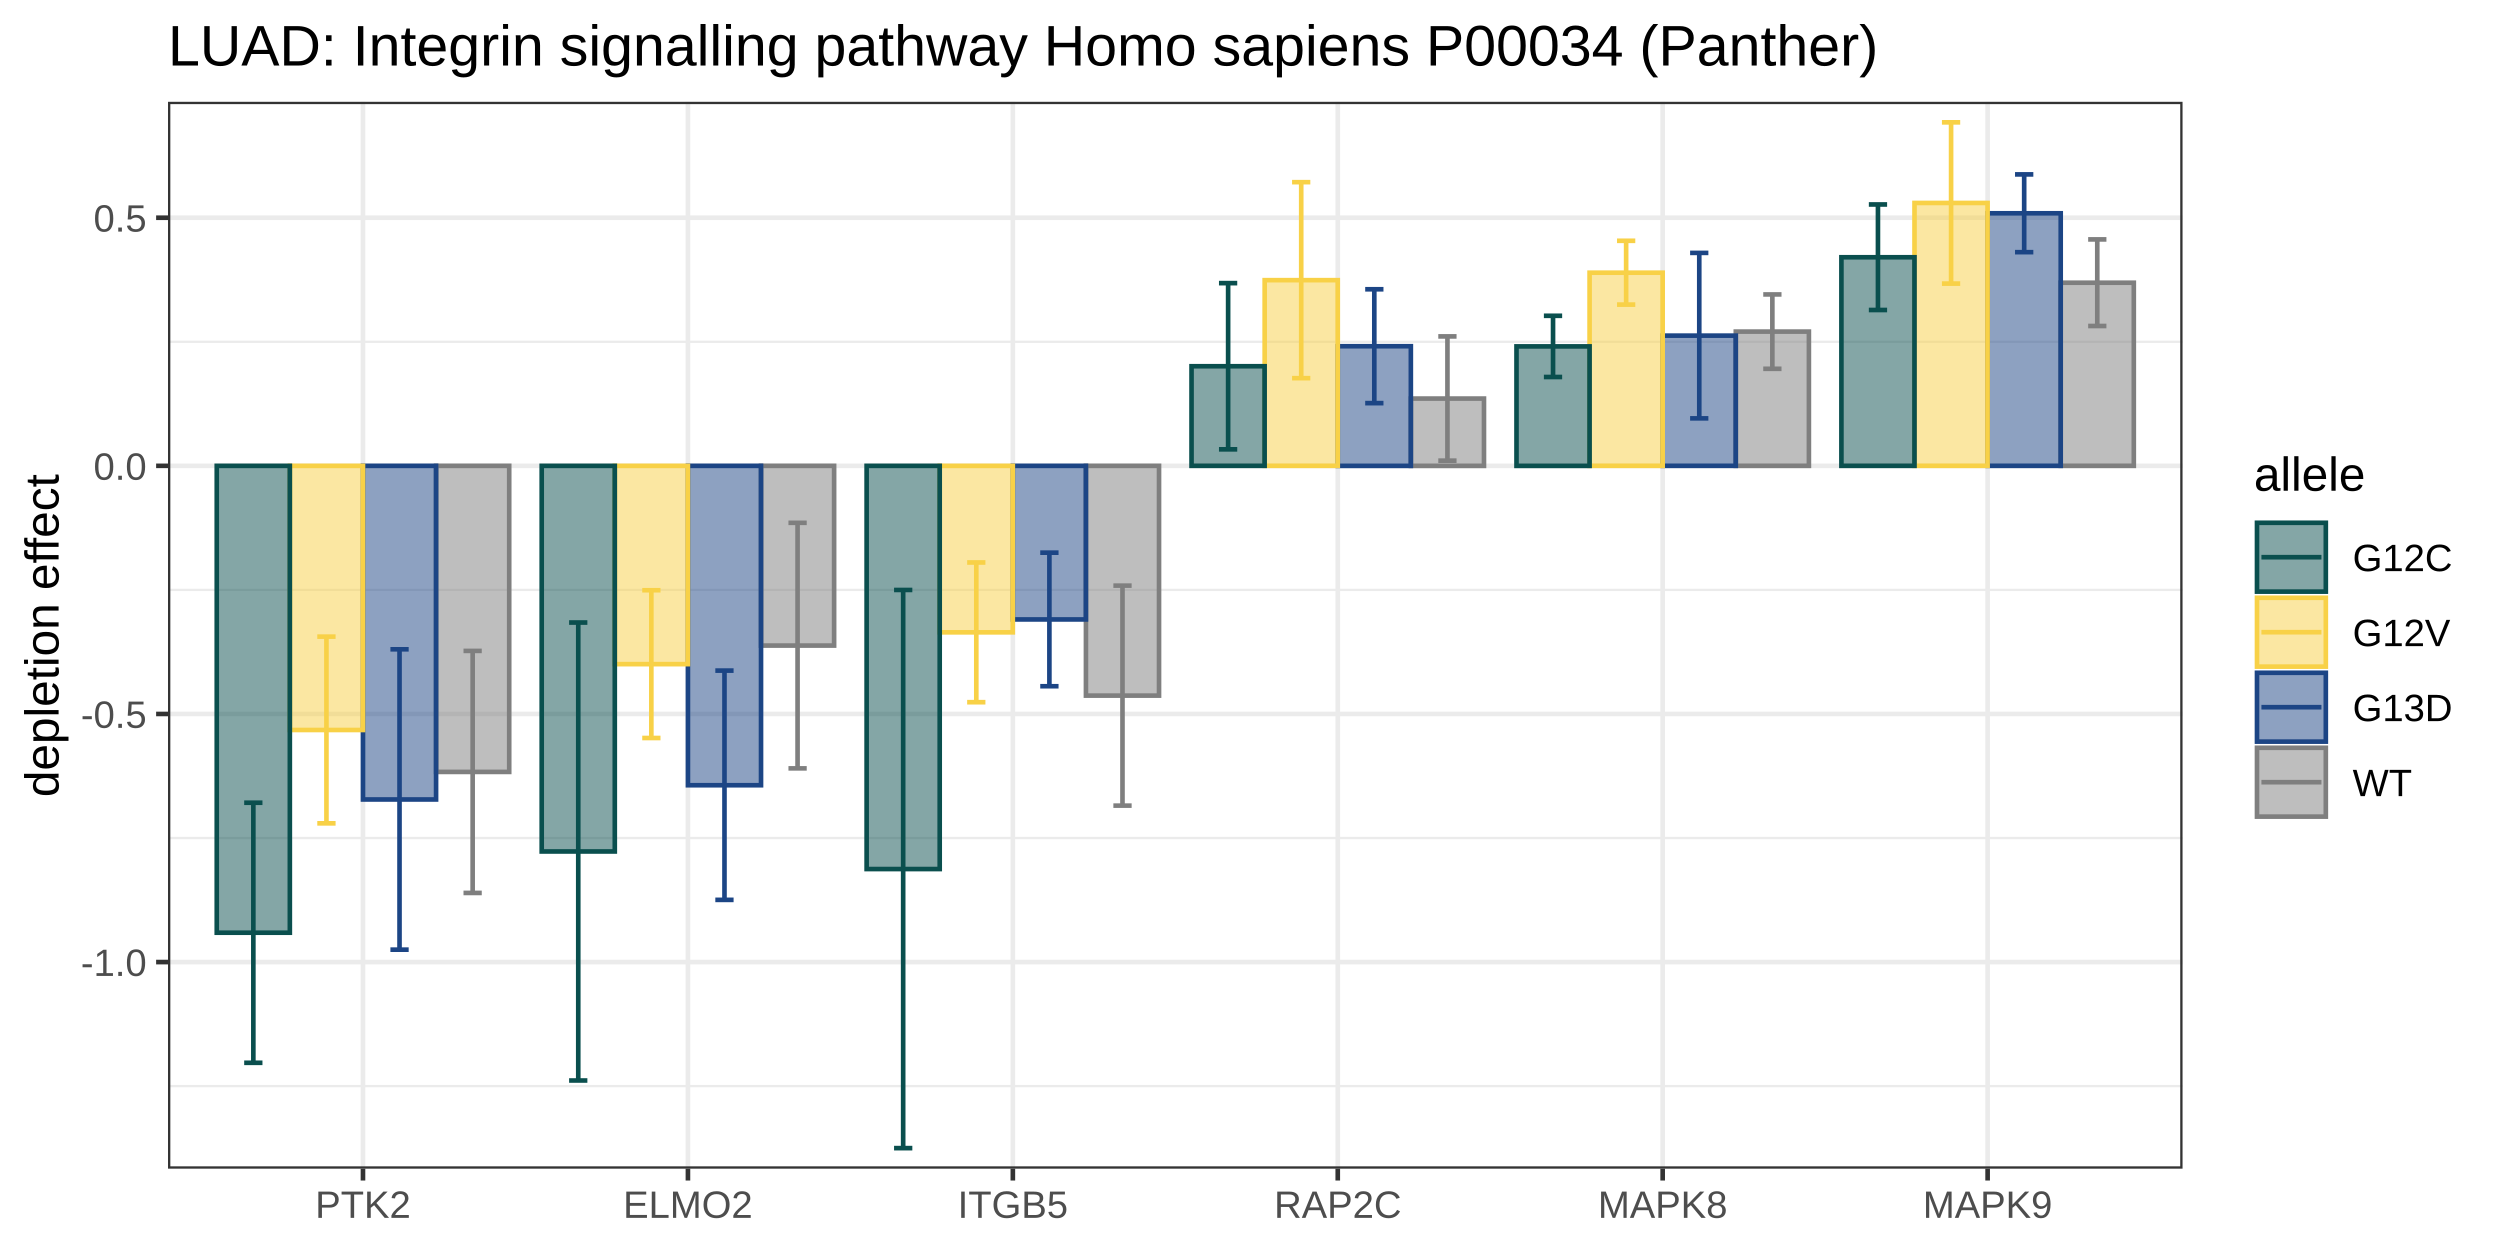
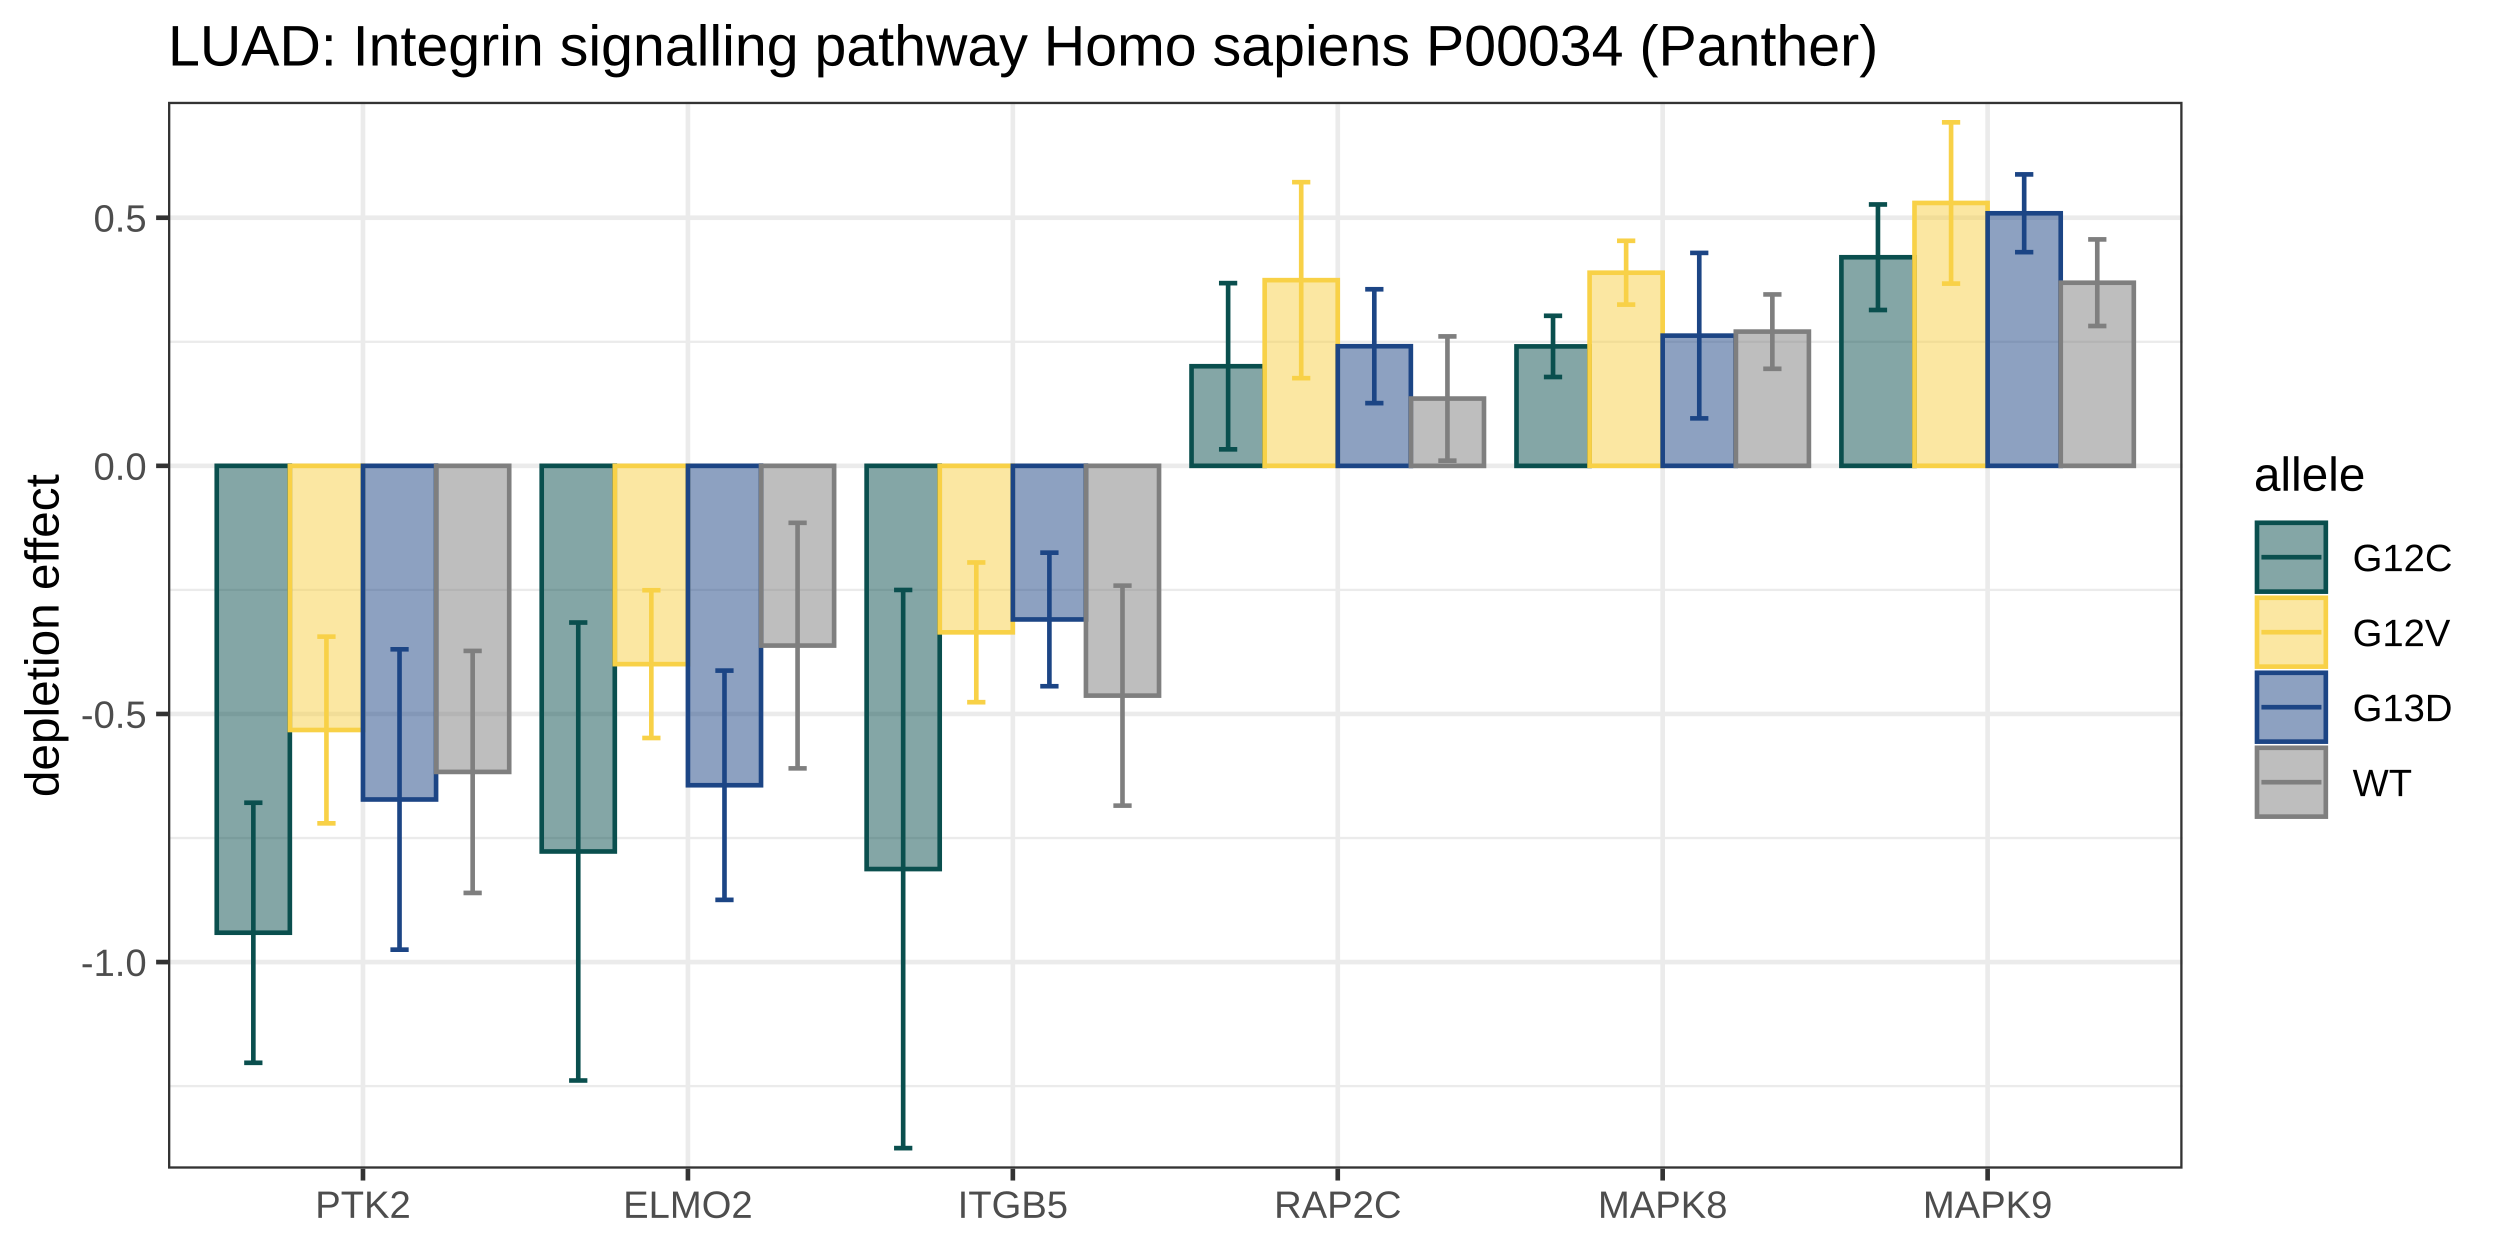
<svg xmlns="http://www.w3.org/2000/svg" viewBox="0 0 576.00 288.00">
  <defs>
    <style type="text/css">
    line, polyline, polygon, path, rect, circle {
      fill: none;
      stroke: #000000;
      stroke-linecap: round;
      stroke-linejoin: round;
      stroke-miterlimit: 10.00;
    }
  </style>
  </defs>
  <rect width="100%" height="100%" style="stroke: none; fill: #FFFFFF;" />
  <rect x="0.00" y="0.00" width="576.00" height="288.00" style="stroke-width: 1.07; stroke: #FFFFFF; fill: #FFFFFF;" />
  <defs>
    <clipPath id="cpMzguNzF8NTAyLjg3fDI2OS4yNnwyMy40Ng==">
      <rect x="38.71" y="23.46" width="464.15" height="245.80" />
    </clipPath>
  </defs>
  <rect x="38.71" y="23.46" width="464.15" height="245.80" style="stroke-width: 1.07; stroke: none; fill: #FFFFFF;" clip-path="url(#cpMzguNzF8NTAyLjg3fDI2OS4yNnwyMy40Ng==)" />
  <polyline points="38.71,250.24 502.87,250.24 " style="stroke-width: 0.53; stroke: #EBEBEB; stroke-linecap: butt;" clip-path="url(#cpMzguNzF8NTAyLjg3fDI2OS4yNnwyMy40Ng==)" />
  <polyline points="38.71,193.08 502.87,193.08 " style="stroke-width: 0.53; stroke: #EBEBEB; stroke-linecap: butt;" clip-path="url(#cpMzguNzF8NTAyLjg3fDI2OS4yNnwyMy40Ng==)" />
  <polyline points="38.71,135.91 502.87,135.91 " style="stroke-width: 0.53; stroke: #EBEBEB; stroke-linecap: butt;" clip-path="url(#cpMzguNzF8NTAyLjg3fDI2OS4yNnwyMy40Ng==)" />
  <polyline points="38.71,78.75 502.87,78.75 " style="stroke-width: 0.53; stroke: #EBEBEB; stroke-linecap: butt;" clip-path="url(#cpMzguNzF8NTAyLjg3fDI2OS4yNnwyMy40Ng==)" />
  <polyline points="38.71,221.66 502.87,221.66 " style="stroke-width: 1.07; stroke: #EBEBEB; stroke-linecap: butt;" clip-path="url(#cpMzguNzF8NTAyLjg3fDI2OS4yNnwyMy40Ng==)" />
  <polyline points="38.71,164.50 502.87,164.50 " style="stroke-width: 1.07; stroke: #EBEBEB; stroke-linecap: butt;" clip-path="url(#cpMzguNzF8NTAyLjg3fDI2OS4yNnwyMy40Ng==)" />
  <polyline points="38.71,107.33 502.87,107.33 " style="stroke-width: 1.07; stroke: #EBEBEB; stroke-linecap: butt;" clip-path="url(#cpMzguNzF8NTAyLjg3fDI2OS4yNnwyMy40Ng==)" />
  <polyline points="38.71,50.17 502.87,50.17 " style="stroke-width: 1.07; stroke: #EBEBEB; stroke-linecap: butt;" clip-path="url(#cpMzguNzF8NTAyLjg3fDI2OS4yNnwyMy40Ng==)" />
  <polyline points="83.63,269.26 83.63,23.46 " style="stroke-width: 1.07; stroke: #EBEBEB; stroke-linecap: butt;" clip-path="url(#cpMzguNzF8NTAyLjg3fDI2OS4yNnwyMy40Ng==)" />
  <polyline points="158.50,269.26 158.50,23.46 " style="stroke-width: 1.07; stroke: #EBEBEB; stroke-linecap: butt;" clip-path="url(#cpMzguNzF8NTAyLjg3fDI2OS4yNnwyMy40Ng==)" />
  <polyline points="233.36,269.26 233.36,23.46 " style="stroke-width: 1.07; stroke: #EBEBEB; stroke-linecap: butt;" clip-path="url(#cpMzguNzF8NTAyLjg3fDI2OS4yNnwyMy40Ng==)" />
  <polyline points="308.22,269.26 308.22,23.46 " style="stroke-width: 1.07; stroke: #EBEBEB; stroke-linecap: butt;" clip-path="url(#cpMzguNzF8NTAyLjg3fDI2OS4yNnwyMy40Ng==)" />
  <polyline points="383.08,269.26 383.08,23.46 " style="stroke-width: 1.07; stroke: #EBEBEB; stroke-linecap: butt;" clip-path="url(#cpMzguNzF8NTAyLjg3fDI2OS4yNnwyMy40Ng==)" />
  <polyline points="457.95,269.26 457.95,23.46 " style="stroke-width: 1.07; stroke: #EBEBEB; stroke-linecap: butt;" clip-path="url(#cpMzguNzF8NTAyLjg3fDI2OS4yNnwyMy40Ng==)" />
+   <rect x="124.81" y="107.33" width="16.84" height="88.85" style="stroke-width: 1.07; stroke: #0A4F4E; stroke-linecap: square; stroke-linejoin: miter; fill: #0A4F4E; fill-opacity: 0.50;" clip-path="url(#cpMzguNzF8NTAyLjg3fDI2OS4yNnwyMy40Ng==)" />
+   <rect x="141.65" y="107.33" width="16.84" height="45.69" style="stroke-width: 1.07; stroke: #F8D147; stroke-linecap: square; stroke-linejoin: miter; fill: #F8D147; fill-opacity: 0.50;" clip-path="url(#cpMzguNzF8NTAyLjg3fDI2OS4yNnwyMy40Ng==)" />
+   <rect x="158.50" y="107.33" width="16.84" height="73.59" style="stroke-width: 1.07; stroke: #1C4585; stroke-linecap: square; stroke-linejoin: miter; fill: #1C4585; fill-opacity: 0.50;" clip-path="url(#cpMzguNzF8NTAyLjg3fDI2OS4yNnwyMy40Ng==)" />
+   <rect x="175.34" y="107.33" width="16.84" height="41.41" style="stroke-width: 1.07; stroke: #7F7F7F; stroke-linecap: square; stroke-linejoin: miter; fill: #7F7F7F; fill-opacity: 0.50;" clip-path="url(#cpMzguNzF8NTAyLjg3fDI2OS4yNnwyMy40Ng==)" />
+   <rect x="199.67" y="107.33" width="16.84" height="92.90" style="stroke-width: 1.07; stroke: #0A4F4E; stroke-linecap: square; stroke-linejoin: miter; fill: #0A4F4E; fill-opacity: 0.50;" clip-path="url(#cpMzguNzF8NTAyLjg3fDI2OS4yNnwyMy40Ng==)" />
+   <rect x="216.51" y="107.33" width="16.84" height="38.36" style="stroke-width: 1.07; stroke: #F8D147; stroke-linecap: square; stroke-linejoin: miter; fill: #F8D147; fill-opacity: 0.50;" clip-path="url(#cpMzguNzF8NTAyLjg3fDI2OS4yNnwyMy40Ng==)" />
+   <rect x="233.36" y="107.33" width="16.84" height="35.39" style="stroke-width: 1.07; stroke: #1C4585; stroke-linecap: square; stroke-linejoin: miter; fill: #1C4585; fill-opacity: 0.50;" clip-path="url(#cpMzguNzF8NTAyLjg3fDI2OS4yNnwyMy40Ng==)" />
+   <rect x="250.20" y="107.33" width="16.84" height="52.94" style="stroke-width: 1.07; stroke: #7F7F7F; stroke-linecap: square; stroke-linejoin: miter; fill: #7F7F7F; fill-opacity: 0.50;" clip-path="url(#cpMzguNzF8NTAyLjg3fDI2OS4yNnwyMy40Ng==)" />
+   <rect x="349.40" y="79.81" width="16.84" height="27.53" style="stroke-width: 1.07; stroke: #0A4F4E; stroke-linecap: square; stroke-linejoin: miter; fill: #0A4F4E; fill-opacity: 0.50;" clip-path="url(#cpMzguNzF8NTAyLjg3fDI2OS4yNnwyMy40Ng==)" />
+   <rect x="366.24" y="62.83" width="16.84" height="44.50" style="stroke-width: 1.07; stroke: #F8D147; stroke-linecap: square; stroke-linejoin: miter; fill: #F8D147; fill-opacity: 0.50;" clip-path="url(#cpMzguNzF8NTAyLjg3fDI2OS4yNnwyMy40Ng==)" />
+   <rect x="383.08" y="77.33" width="16.84" height="30.00" style="stroke-width: 1.07; stroke: #1C4585; stroke-linecap: square; stroke-linejoin: miter; fill: #1C4585; fill-opacity: 0.50;" clip-path="url(#cpMzguNzF8NTAyLjg3fDI2OS4yNnwyMy40Ng==)" />
+   <rect x="399.93" y="76.40" width="16.84" height="30.93" style="stroke-width: 1.07; stroke: #7F7F7F; stroke-linecap: square; stroke-linejoin: miter; fill: #7F7F7F; fill-opacity: 0.50;" clip-path="url(#cpMzguNzF8NTAyLjg3fDI2OS4yNnwyMy40Ng==)" />
+   <rect x="424.26" y="59.27" width="16.84" height="48.06" style="stroke-width: 1.07; stroke: #0A4F4E; stroke-linecap: square; stroke-linejoin: miter; fill: #0A4F4E; fill-opacity: 0.50;" clip-path="url(#cpMzguNzF8NTAyLjg3fDI2OS4yNnwyMy40Ng==)" />
+   <rect x="441.10" y="46.76" width="16.84" height="60.57" style="stroke-width: 1.07; stroke: #F8D147; stroke-linecap: square; stroke-linejoin: miter; fill: #F8D147; fill-opacity: 0.50;" clip-path="url(#cpMzguNzF8NTAyLjg3fDI2OS4yNnwyMy40Ng==)" />
+   <rect x="457.95" y="49.14" width="16.84" height="58.19" style="stroke-width: 1.07; stroke: #1C4585; stroke-linecap: square; stroke-linejoin: miter; fill: #1C4585; fill-opacity: 0.50;" clip-path="url(#cpMzguNzF8NTAyLjg3fDI2OS4yNnwyMy40Ng==)" />
+   <rect x="474.79" y="65.14" width="16.84" height="42.19" style="stroke-width: 1.07; stroke: #7F7F7F; stroke-linecap: square; stroke-linejoin: miter; fill: #7F7F7F; fill-opacity: 0.50;" clip-path="url(#cpMzguNzF8NTAyLjg3fDI2OS4yNnwyMy40Ng==)" />
+   <rect x="49.94" y="107.33" width="16.84" height="107.57" style="stroke-width: 1.07; stroke: #0A4F4E; stroke-linecap: square; stroke-linejoin: miter; fill: #0A4F4E; fill-opacity: 0.50;" clip-path="url(#cpMzguNzF8NTAyLjg3fDI2OS4yNnwyMy40Ng==)" />
+   <rect x="66.79" y="107.33" width="16.84" height="60.86" style="stroke-width: 1.07; stroke: #F8D147; stroke-linecap: square; stroke-linejoin: miter; fill: #F8D147; fill-opacity: 0.50;" clip-path="url(#cpMzguNzF8NTAyLjg3fDI2OS4yNnwyMy40Ng==)" />
+   <rect x="83.63" y="107.33" width="16.84" height="76.87" style="stroke-width: 1.07; stroke: #1C4585; stroke-linecap: square; stroke-linejoin: miter; fill: #1C4585; fill-opacity: 0.50;" clip-path="url(#cpMzguNzF8NTAyLjg3fDI2OS4yNnwyMy40Ng==)" />
  <rect x="100.48" y="107.33" width="16.84" height="70.52" style="stroke-width: 1.07; stroke: #7F7F7F; stroke-linecap: square; stroke-linejoin: miter; fill: #7F7F7F; fill-opacity: 0.50;" clip-path="url(#cpMzguNzF8NTAyLjg3fDI2OS4yNnwyMy40Ng==)" />
-   <rect x="83.63" y="107.33" width="16.84" height="76.87" style="stroke-width: 1.07; stroke: #1C4585; stroke-linecap: square; stroke-linejoin: miter; fill: #1C4585; fill-opacity: 0.50;" clip-path="url(#cpMzguNzF8NTAyLjg3fDI2OS4yNnwyMy40Ng==)" />
-   <rect x="66.79" y="107.33" width="16.84" height="60.86" style="stroke-width: 1.07; stroke: #F8D147; stroke-linecap: square; stroke-linejoin: miter; fill: #F8D147; fill-opacity: 0.50;" clip-path="url(#cpMzguNzF8NTAyLjg3fDI2OS4yNnwyMy40Ng==)" />
-   <rect x="49.94" y="107.33" width="16.84" height="107.57" style="stroke-width: 1.07; stroke: #0A4F4E; stroke-linecap: square; stroke-linejoin: miter; fill: #0A4F4E; fill-opacity: 0.50;" clip-path="url(#cpMzguNzF8NTAyLjg3fDI2OS4yNnwyMy40Ng==)" />
-   <rect x="175.34" y="107.33" width="16.84" height="41.41" style="stroke-width: 1.07; stroke: #7F7F7F; stroke-linecap: square; stroke-linejoin: miter; fill: #7F7F7F; fill-opacity: 0.50;" clip-path="url(#cpMzguNzF8NTAyLjg3fDI2OS4yNnwyMy40Ng==)" />
-   <rect x="158.50" y="107.33" width="16.84" height="73.59" style="stroke-width: 1.07; stroke: #1C4585; stroke-linecap: square; stroke-linejoin: miter; fill: #1C4585; fill-opacity: 0.50;" clip-path="url(#cpMzguNzF8NTAyLjg3fDI2OS4yNnwyMy40Ng==)" />
-   <rect x="141.65" y="107.33" width="16.84" height="45.69" style="stroke-width: 1.07; stroke: #F8D147; stroke-linecap: square; stroke-linejoin: miter; fill: #F8D147; fill-opacity: 0.50;" clip-path="url(#cpMzguNzF8NTAyLjg3fDI2OS4yNnwyMy40Ng==)" />
-   <rect x="124.81" y="107.33" width="16.84" height="88.85" style="stroke-width: 1.07; stroke: #0A4F4E; stroke-linecap: square; stroke-linejoin: miter; fill: #0A4F4E; fill-opacity: 0.50;" clip-path="url(#cpMzguNzF8NTAyLjg3fDI2OS4yNnwyMy40Ng==)" />
-   <rect x="250.20" y="107.33" width="16.84" height="52.94" style="stroke-width: 1.07; stroke: #7F7F7F; stroke-linecap: square; stroke-linejoin: miter; fill: #7F7F7F; fill-opacity: 0.50;" clip-path="url(#cpMzguNzF8NTAyLjg3fDI2OS4yNnwyMy40Ng==)" />
-   <rect x="233.36" y="107.33" width="16.84" height="35.39" style="stroke-width: 1.07; stroke: #1C4585; stroke-linecap: square; stroke-linejoin: miter; fill: #1C4585; fill-opacity: 0.50;" clip-path="url(#cpMzguNzF8NTAyLjg3fDI2OS4yNnwyMy40Ng==)" />
-   <rect x="216.51" y="107.33" width="16.84" height="38.36" style="stroke-width: 1.07; stroke: #F8D147; stroke-linecap: square; stroke-linejoin: miter; fill: #F8D147; fill-opacity: 0.50;" clip-path="url(#cpMzguNzF8NTAyLjg3fDI2OS4yNnwyMy40Ng==)" />
-   <rect x="199.67" y="107.33" width="16.84" height="92.90" style="stroke-width: 1.07; stroke: #0A4F4E; stroke-linecap: square; stroke-linejoin: miter; fill: #0A4F4E; fill-opacity: 0.50;" clip-path="url(#cpMzguNzF8NTAyLjg3fDI2OS4yNnwyMy40Ng==)" />
+   <rect x="274.53" y="84.38" width="16.84" height="22.95" style="stroke-width: 1.07; stroke: #0A4F4E; stroke-linecap: square; stroke-linejoin: miter; fill: #0A4F4E; fill-opacity: 0.50;" clip-path="url(#cpMzguNzF8NTAyLjg3fDI2OS4yNnwyMy40Ng==)" />
+   <rect x="291.38" y="64.55" width="16.84" height="42.78" style="stroke-width: 1.07; stroke: #F8D147; stroke-linecap: square; stroke-linejoin: miter; fill: #F8D147; fill-opacity: 0.50;" clip-path="url(#cpMzguNzF8NTAyLjg3fDI2OS4yNnwyMy40Ng==)" />
+   <rect x="308.22" y="79.77" width="16.84" height="27.57" style="stroke-width: 1.07; stroke: #1C4585; stroke-linecap: square; stroke-linejoin: miter; fill: #1C4585; fill-opacity: 0.50;" clip-path="url(#cpMzguNzF8NTAyLjg3fDI2OS4yNnwyMy40Ng==)" />
  <rect x="325.07" y="91.83" width="16.84" height="15.51" style="stroke-width: 1.07; stroke: #7F7F7F; stroke-linecap: square; stroke-linejoin: miter; fill: #7F7F7F; fill-opacity: 0.50;" clip-path="url(#cpMzguNzF8NTAyLjg3fDI2OS4yNnwyMy40Ng==)" />
-   <rect x="308.22" y="79.77" width="16.84" height="27.57" style="stroke-width: 1.07; stroke: #1C4585; stroke-linecap: square; stroke-linejoin: miter; fill: #1C4585; fill-opacity: 0.50;" clip-path="url(#cpMzguNzF8NTAyLjg3fDI2OS4yNnwyMy40Ng==)" />
-   <rect x="291.38" y="64.55" width="16.84" height="42.78" style="stroke-width: 1.07; stroke: #F8D147; stroke-linecap: square; stroke-linejoin: miter; fill: #F8D147; fill-opacity: 0.50;" clip-path="url(#cpMzguNzF8NTAyLjg3fDI2OS4yNnwyMy40Ng==)" />
-   <rect x="274.53" y="84.38" width="16.84" height="22.95" style="stroke-width: 1.07; stroke: #0A4F4E; stroke-linecap: square; stroke-linejoin: miter; fill: #0A4F4E; fill-opacity: 0.50;" clip-path="url(#cpMzguNzF8NTAyLjg3fDI2OS4yNnwyMy40Ng==)" />
-   <rect x="399.93" y="76.40" width="16.84" height="30.93" style="stroke-width: 1.07; stroke: #7F7F7F; stroke-linecap: square; stroke-linejoin: miter; fill: #7F7F7F; fill-opacity: 0.50;" clip-path="url(#cpMzguNzF8NTAyLjg3fDI2OS4yNnwyMy40Ng==)" />
-   <rect x="383.08" y="77.33" width="16.84" height="30.00" style="stroke-width: 1.07; stroke: #1C4585; stroke-linecap: square; stroke-linejoin: miter; fill: #1C4585; fill-opacity: 0.50;" clip-path="url(#cpMzguNzF8NTAyLjg3fDI2OS4yNnwyMy40Ng==)" />
-   <rect x="366.24" y="62.83" width="16.84" height="44.50" style="stroke-width: 1.07; stroke: #F8D147; stroke-linecap: square; stroke-linejoin: miter; fill: #F8D147; fill-opacity: 0.50;" clip-path="url(#cpMzguNzF8NTAyLjg3fDI2OS4yNnwyMy40Ng==)" />
-   <rect x="349.40" y="79.81" width="16.84" height="27.53" style="stroke-width: 1.07; stroke: #0A4F4E; stroke-linecap: square; stroke-linejoin: miter; fill: #0A4F4E; fill-opacity: 0.50;" clip-path="url(#cpMzguNzF8NTAyLjg3fDI2OS4yNnwyMy40Ng==)" />
-   <rect x="474.79" y="65.14" width="16.84" height="42.19" style="stroke-width: 1.07; stroke: #7F7F7F; stroke-linecap: square; stroke-linejoin: miter; fill: #7F7F7F; fill-opacity: 0.50;" clip-path="url(#cpMzguNzF8NTAyLjg3fDI2OS4yNnwyMy40Ng==)" />
-   <rect x="457.95" y="49.14" width="16.84" height="58.19" style="stroke-width: 1.07; stroke: #1C4585; stroke-linecap: square; stroke-linejoin: miter; fill: #1C4585; fill-opacity: 0.50;" clip-path="url(#cpMzguNzF8NTAyLjg3fDI2OS4yNnwyMy40Ng==)" />
-   <rect x="441.10" y="46.76" width="16.84" height="60.57" style="stroke-width: 1.07; stroke: #F8D147; stroke-linecap: square; stroke-linejoin: miter; fill: #F8D147; fill-opacity: 0.50;" clip-path="url(#cpMzguNzF8NTAyLjg3fDI2OS4yNnwyMy40Ng==)" />
-   <rect x="424.26" y="59.27" width="16.84" height="48.06" style="stroke-width: 1.07; stroke: #0A4F4E; stroke-linecap: square; stroke-linejoin: miter; fill: #0A4F4E; fill-opacity: 0.50;" clip-path="url(#cpMzguNzF8NTAyLjg3fDI2OS4yNnwyMy40Ng==)" />
  <polyline points="56.26,184.95 60.47,184.95 " style="stroke-width: 1.07; stroke: #0A4F4E; stroke-linecap: butt;" clip-path="url(#cpMzguNzF8NTAyLjg3fDI2OS4yNnwyMy40Ng==)" />
  <polyline points="58.37,184.95 58.37,244.87 " style="stroke-width: 1.07; stroke: #0A4F4E; stroke-linecap: butt;" clip-path="url(#cpMzguNzF8NTAyLjg3fDI2OS4yNnwyMy40Ng==)" />
  <polyline points="56.26,244.87 60.47,244.87 " style="stroke-width: 1.07; stroke: #0A4F4E; stroke-linecap: butt;" clip-path="url(#cpMzguNzF8NTAyLjg3fDI2OS4yNnwyMy40Ng==)" />
  <polyline points="73.10,146.68 77.32,146.68 " style="stroke-width: 1.07; stroke: #F8D147; stroke-linecap: butt;" clip-path="url(#cpMzguNzF8NTAyLjg3fDI2OS4yNnwyMy40Ng==)" />
  <polyline points="75.21,146.68 75.21,189.70 " style="stroke-width: 1.07; stroke: #F8D147; stroke-linecap: butt;" clip-path="url(#cpMzguNzF8NTAyLjg3fDI2OS4yNnwyMy40Ng==)" />
  <polyline points="73.10,189.70 77.32,189.70 " style="stroke-width: 1.07; stroke: #F8D147; stroke-linecap: butt;" clip-path="url(#cpMzguNzF8NTAyLjg3fDI2OS4yNnwyMy40Ng==)" />
  <polyline points="89.95,149.60 94.16,149.60 " style="stroke-width: 1.07; stroke: #1C4585; stroke-linecap: butt;" clip-path="url(#cpMzguNzF8NTAyLjg3fDI2OS4yNnwyMy40Ng==)" />
  <polyline points="92.05,149.60 92.05,218.80 " style="stroke-width: 1.07; stroke: #1C4585; stroke-linecap: butt;" clip-path="url(#cpMzguNzF8NTAyLjg3fDI2OS4yNnwyMy40Ng==)" />
  <polyline points="89.95,218.80 94.16,218.80 " style="stroke-width: 1.07; stroke: #1C4585; stroke-linecap: butt;" clip-path="url(#cpMzguNzF8NTAyLjg3fDI2OS4yNnwyMy40Ng==)" />
  <polyline points="106.79,149.97 111.00,149.97 " style="stroke-width: 1.07; stroke: #7F7F7F; stroke-linecap: butt;" clip-path="url(#cpMzguNzF8NTAyLjg3fDI2OS4yNnwyMy40Ng==)" />
  <polyline points="108.90,149.97 108.90,205.73 " style="stroke-width: 1.07; stroke: #7F7F7F; stroke-linecap: butt;" clip-path="url(#cpMzguNzF8NTAyLjg3fDI2OS4yNnwyMy40Ng==)" />
  <polyline points="106.79,205.73 111.00,205.73 " style="stroke-width: 1.07; stroke: #7F7F7F; stroke-linecap: butt;" clip-path="url(#cpMzguNzF8NTAyLjg3fDI2OS4yNnwyMy40Ng==)" />
  <polyline points="131.12,143.43 135.33,143.43 " style="stroke-width: 1.07; stroke: #0A4F4E; stroke-linecap: butt;" clip-path="url(#cpMzguNzF8NTAyLjg3fDI2OS4yNnwyMy40Ng==)" />
  <polyline points="133.23,143.43 133.23,248.95 " style="stroke-width: 1.07; stroke: #0A4F4E; stroke-linecap: butt;" clip-path="url(#cpMzguNzF8NTAyLjg3fDI2OS4yNnwyMy40Ng==)" />
  <polyline points="131.12,248.95 135.33,248.95 " style="stroke-width: 1.07; stroke: #0A4F4E; stroke-linecap: butt;" clip-path="url(#cpMzguNzF8NTAyLjg3fDI2OS4yNnwyMy40Ng==)" />
  <polyline points="147.97,135.99 152.18,135.99 " style="stroke-width: 1.07; stroke: #F8D147; stroke-linecap: butt;" clip-path="url(#cpMzguNzF8NTAyLjg3fDI2OS4yNnwyMy40Ng==)" />
  <polyline points="150.07,135.99 150.07,170.04 " style="stroke-width: 1.07; stroke: #F8D147; stroke-linecap: butt;" clip-path="url(#cpMzguNzF8NTAyLjg3fDI2OS4yNnwyMy40Ng==)" />
  <polyline points="147.97,170.04 152.18,170.04 " style="stroke-width: 1.07; stroke: #F8D147; stroke-linecap: butt;" clip-path="url(#cpMzguNzF8NTAyLjg3fDI2OS4yNnwyMy40Ng==)" />
  <polyline points="164.81,154.51 169.02,154.51 " style="stroke-width: 1.07; stroke: #1C4585; stroke-linecap: butt;" clip-path="url(#cpMzguNzF8NTAyLjg3fDI2OS4yNnwyMy40Ng==)" />
  <polyline points="166.92,154.51 166.92,207.33 " style="stroke-width: 1.07; stroke: #1C4585; stroke-linecap: butt;" clip-path="url(#cpMzguNzF8NTAyLjg3fDI2OS4yNnwyMy40Ng==)" />
  <polyline points="164.81,207.33 169.02,207.33 " style="stroke-width: 1.07; stroke: #1C4585; stroke-linecap: butt;" clip-path="url(#cpMzguNzF8NTAyLjg3fDI2OS4yNnwyMy40Ng==)" />
  <polyline points="181.66,120.46 185.87,120.46 " style="stroke-width: 1.07; stroke: #7F7F7F; stroke-linecap: butt;" clip-path="url(#cpMzguNzF8NTAyLjg3fDI2OS4yNnwyMy40Ng==)" />
  <polyline points="183.76,120.46 183.76,177.03 " style="stroke-width: 1.07; stroke: #7F7F7F; stroke-linecap: butt;" clip-path="url(#cpMzguNzF8NTAyLjg3fDI2OS4yNnwyMy40Ng==)" />
  <polyline points="181.66,177.03 185.87,177.03 " style="stroke-width: 1.07; stroke: #7F7F7F; stroke-linecap: butt;" clip-path="url(#cpMzguNzF8NTAyLjg3fDI2OS4yNnwyMy40Ng==)" />
  <polyline points="205.99,135.93 210.20,135.93 " style="stroke-width: 1.07; stroke: #0A4F4E; stroke-linecap: butt;" clip-path="url(#cpMzguNzF8NTAyLjg3fDI2OS4yNnwyMy40Ng==)" />
  <polyline points="208.09,135.93 208.09,264.53 " style="stroke-width: 1.07; stroke: #0A4F4E; stroke-linecap: butt;" clip-path="url(#cpMzguNzF8NTAyLjg3fDI2OS4yNnwyMy40Ng==)" />
  <polyline points="205.99,264.53 210.20,264.53 " style="stroke-width: 1.07; stroke: #0A4F4E; stroke-linecap: butt;" clip-path="url(#cpMzguNzF8NTAyLjg3fDI2OS4yNnwyMy40Ng==)" />
  <polyline points="222.83,129.59 227.04,129.59 " style="stroke-width: 1.07; stroke: #F8D147; stroke-linecap: butt;" clip-path="url(#cpMzguNzF8NTAyLjg3fDI2OS4yNnwyMy40Ng==)" />
  <polyline points="224.94,129.59 224.94,161.79 " style="stroke-width: 1.07; stroke: #F8D147; stroke-linecap: butt;" clip-path="url(#cpMzguNzF8NTAyLjg3fDI2OS4yNnwyMy40Ng==)" />
  <polyline points="222.83,161.79 227.04,161.79 " style="stroke-width: 1.07; stroke: #F8D147; stroke-linecap: butt;" clip-path="url(#cpMzguNzF8NTAyLjg3fDI2OS4yNnwyMy40Ng==)" />
  <polyline points="239.67,127.33 243.89,127.33 " style="stroke-width: 1.07; stroke: #1C4585; stroke-linecap: butt;" clip-path="url(#cpMzguNzF8NTAyLjg3fDI2OS4yNnwyMy40Ng==)" />
  <polyline points="241.78,127.33 241.78,158.11 " style="stroke-width: 1.07; stroke: #1C4585; stroke-linecap: butt;" clip-path="url(#cpMzguNzF8NTAyLjg3fDI2OS4yNnwyMy40Ng==)" />
  <polyline points="239.67,158.11 243.89,158.11 " style="stroke-width: 1.07; stroke: #1C4585; stroke-linecap: butt;" clip-path="url(#cpMzguNzF8NTAyLjg3fDI2OS4yNnwyMy40Ng==)" />
  <polyline points="256.52,134.93 260.73,134.93 " style="stroke-width: 1.07; stroke: #7F7F7F; stroke-linecap: butt;" clip-path="url(#cpMzguNzF8NTAyLjg3fDI2OS4yNnwyMy40Ng==)" />
  <polyline points="258.62,134.93 258.62,185.62 " style="stroke-width: 1.07; stroke: #7F7F7F; stroke-linecap: butt;" clip-path="url(#cpMzguNzF8NTAyLjg3fDI2OS4yNnwyMy40Ng==)" />
  <polyline points="256.52,185.62 260.73,185.62 " style="stroke-width: 1.07; stroke: #7F7F7F; stroke-linecap: butt;" clip-path="url(#cpMzguNzF8NTAyLjg3fDI2OS4yNnwyMy40Ng==)" />
  <polyline points="280.85,65.23 285.06,65.23 " style="stroke-width: 1.07; stroke: #0A4F4E; stroke-linecap: butt;" clip-path="url(#cpMzguNzF8NTAyLjg3fDI2OS4yNnwyMy40Ng==)" />
  <polyline points="282.96,65.23 282.96,103.53 " style="stroke-width: 1.07; stroke: #0A4F4E; stroke-linecap: butt;" clip-path="url(#cpMzguNzF8NTAyLjg3fDI2OS4yNnwyMy40Ng==)" />
  <polyline points="280.85,103.53 285.06,103.53 " style="stroke-width: 1.07; stroke: #0A4F4E; stroke-linecap: butt;" clip-path="url(#cpMzguNzF8NTAyLjg3fDI2OS4yNnwyMy40Ng==)" />
  <polyline points="297.69,41.97 301.90,41.97 " style="stroke-width: 1.07; stroke: #F8D147; stroke-linecap: butt;" clip-path="url(#cpMzguNzF8NTAyLjg3fDI2OS4yNnwyMy40Ng==)" />
  <polyline points="299.80,41.97 299.80,87.13 " style="stroke-width: 1.07; stroke: #F8D147; stroke-linecap: butt;" clip-path="url(#cpMzguNzF8NTAyLjg3fDI2OS4yNnwyMy40Ng==)" />
  <polyline points="297.69,87.13 301.90,87.13 " style="stroke-width: 1.07; stroke: #F8D147; stroke-linecap: butt;" clip-path="url(#cpMzguNzF8NTAyLjg3fDI2OS4yNnwyMy40Ng==)" />
  <polyline points="314.54,66.65 318.75,66.65 " style="stroke-width: 1.07; stroke: #1C4585; stroke-linecap: butt;" clip-path="url(#cpMzguNzF8NTAyLjg3fDI2OS4yNnwyMy40Ng==)" />
  <polyline points="316.64,66.65 316.64,92.88 " style="stroke-width: 1.07; stroke: #1C4585; stroke-linecap: butt;" clip-path="url(#cpMzguNzF8NTAyLjg3fDI2OS4yNnwyMy40Ng==)" />
  <polyline points="314.54,92.88 318.75,92.88 " style="stroke-width: 1.07; stroke: #1C4585; stroke-linecap: butt;" clip-path="url(#cpMzguNzF8NTAyLjg3fDI2OS4yNnwyMy40Ng==)" />
  <polyline points="331.38,77.51 335.59,77.51 " style="stroke-width: 1.07; stroke: #7F7F7F; stroke-linecap: butt;" clip-path="url(#cpMzguNzF8NTAyLjg3fDI2OS4yNnwyMy40Ng==)" />
  <polyline points="333.49,77.51 333.49,106.14 " style="stroke-width: 1.07; stroke: #7F7F7F; stroke-linecap: butt;" clip-path="url(#cpMzguNzF8NTAyLjg3fDI2OS4yNnwyMy40Ng==)" />
  <polyline points="331.38,106.14 335.59,106.14 " style="stroke-width: 1.07; stroke: #7F7F7F; stroke-linecap: butt;" clip-path="url(#cpMzguNzF8NTAyLjg3fDI2OS4yNnwyMy40Ng==)" />
  <polyline points="355.71,72.76 359.92,72.76 " style="stroke-width: 1.07; stroke: #0A4F4E; stroke-linecap: butt;" clip-path="url(#cpMzguNzF8NTAyLjg3fDI2OS4yNnwyMy40Ng==)" />
  <polyline points="357.82,72.76 357.82,86.86 " style="stroke-width: 1.07; stroke: #0A4F4E; stroke-linecap: butt;" clip-path="url(#cpMzguNzF8NTAyLjg3fDI2OS4yNnwyMy40Ng==)" />
  <polyline points="355.71,86.86 359.92,86.86 " style="stroke-width: 1.07; stroke: #0A4F4E; stroke-linecap: butt;" clip-path="url(#cpMzguNzF8NTAyLjg3fDI2OS4yNnwyMy40Ng==)" />
  <polyline points="372.56,55.48 376.77,55.48 " style="stroke-width: 1.07; stroke: #F8D147; stroke-linecap: butt;" clip-path="url(#cpMzguNzF8NTAyLjg3fDI2OS4yNnwyMy40Ng==)" />
  <polyline points="374.66,55.48 374.66,70.18 " style="stroke-width: 1.07; stroke: #F8D147; stroke-linecap: butt;" clip-path="url(#cpMzguNzF8NTAyLjg3fDI2OS4yNnwyMy40Ng==)" />
  <polyline points="372.56,70.18 376.77,70.18 " style="stroke-width: 1.07; stroke: #F8D147; stroke-linecap: butt;" clip-path="url(#cpMzguNzF8NTAyLjg3fDI2OS4yNnwyMy40Ng==)" />
  <polyline points="389.40,58.27 393.61,58.27 " style="stroke-width: 1.07; stroke: #1C4585; stroke-linecap: butt;" clip-path="url(#cpMzguNzF8NTAyLjg3fDI2OS4yNnwyMy40Ng==)" />
  <polyline points="391.51,58.27 391.51,96.39 " style="stroke-width: 1.07; stroke: #1C4585; stroke-linecap: butt;" clip-path="url(#cpMzguNzF8NTAyLjg3fDI2OS4yNnwyMy40Ng==)" />
  <polyline points="389.40,96.39 393.61,96.39 " style="stroke-width: 1.07; stroke: #1C4585; stroke-linecap: butt;" clip-path="url(#cpMzguNzF8NTAyLjg3fDI2OS4yNnwyMy40Ng==)" />
  <polyline points="406.25,67.84 410.46,67.84 " style="stroke-width: 1.07; stroke: #7F7F7F; stroke-linecap: butt;" clip-path="url(#cpMzguNzF8NTAyLjg3fDI2OS4yNnwyMy40Ng==)" />
  <polyline points="408.35,67.84 408.35,84.97 " style="stroke-width: 1.07; stroke: #7F7F7F; stroke-linecap: butt;" clip-path="url(#cpMzguNzF8NTAyLjg3fDI2OS4yNnwyMy40Ng==)" />
  <polyline points="406.25,84.97 410.46,84.97 " style="stroke-width: 1.07; stroke: #7F7F7F; stroke-linecap: butt;" clip-path="url(#cpMzguNzF8NTAyLjg3fDI2OS4yNnwyMy40Ng==)" />
  <polyline points="430.58,47.11 434.79,47.11 " style="stroke-width: 1.07; stroke: #0A4F4E; stroke-linecap: butt;" clip-path="url(#cpMzguNzF8NTAyLjg3fDI2OS4yNnwyMy40Ng==)" />
  <polyline points="432.68,47.11 432.68,71.42 " style="stroke-width: 1.07; stroke: #0A4F4E; stroke-linecap: butt;" clip-path="url(#cpMzguNzF8NTAyLjg3fDI2OS4yNnwyMy40Ng==)" />
  <polyline points="430.58,71.42 434.79,71.42 " style="stroke-width: 1.07; stroke: #0A4F4E; stroke-linecap: butt;" clip-path="url(#cpMzguNzF8NTAyLjg3fDI2OS4yNnwyMy40Ng==)" />
  <polyline points="447.42,28.19 451.63,28.19 " style="stroke-width: 1.07; stroke: #F8D147; stroke-linecap: butt;" clip-path="url(#cpMzguNzF8NTAyLjg3fDI2OS4yNnwyMy40Ng==)" />
  <polyline points="449.53,28.19 449.53,65.34 " style="stroke-width: 1.07; stroke: #F8D147; stroke-linecap: butt;" clip-path="url(#cpMzguNzF8NTAyLjg3fDI2OS4yNnwyMy40Ng==)" />
  <polyline points="447.42,65.34 451.63,65.34 " style="stroke-width: 1.07; stroke: #F8D147; stroke-linecap: butt;" clip-path="url(#cpMzguNzF8NTAyLjg3fDI2OS4yNnwyMy40Ng==)" />
  <polyline points="464.26,40.18 468.48,40.18 " style="stroke-width: 1.07; stroke: #1C4585; stroke-linecap: butt;" clip-path="url(#cpMzguNzF8NTAyLjg3fDI2OS4yNnwyMy40Ng==)" />
  <polyline points="466.37,40.18 466.37,58.10 " style="stroke-width: 1.07; stroke: #1C4585; stroke-linecap: butt;" clip-path="url(#cpMzguNzF8NTAyLjg3fDI2OS4yNnwyMy40Ng==)" />
  <polyline points="464.26,58.10 468.48,58.10 " style="stroke-width: 1.07; stroke: #1C4585; stroke-linecap: butt;" clip-path="url(#cpMzguNzF8NTAyLjg3fDI2OS4yNnwyMy40Ng==)" />
  <polyline points="481.11,55.16 485.32,55.16 " style="stroke-width: 1.07; stroke: #7F7F7F; stroke-linecap: butt;" clip-path="url(#cpMzguNzF8NTAyLjg3fDI2OS4yNnwyMy40Ng==)" />
  <polyline points="483.21,55.16 483.21,75.11 " style="stroke-width: 1.07; stroke: #7F7F7F; stroke-linecap: butt;" clip-path="url(#cpMzguNzF8NTAyLjg3fDI2OS4yNnwyMy40Ng==)" />
  <polyline points="481.11,75.11 485.32,75.11 " style="stroke-width: 1.07; stroke: #7F7F7F; stroke-linecap: butt;" clip-path="url(#cpMzguNzF8NTAyLjg3fDI2OS4yNnwyMy40Ng==)" />
  <rect x="38.71" y="23.46" width="464.15" height="245.80" style="stroke-width: 1.07; stroke: #333333;" clip-path="url(#cpMzguNzF8NTAyLjg3fDI2OS4yNnwyMy40Ng==)" />
  <defs>
    <clipPath id="cpMC4wMHw1NzYuMDB8Mjg4LjAwfDAuMDA=">
      <rect x="0.00" y="0.00" width="576.00" height="288.00" />
    </clipPath>
  </defs>
  <g clip-path="url(#cpMC4wMHw1NzYuMDB8Mjg4LjAwfDAuMDA=)">
    <text x="18.63" y="224.86" style="font-size: 8.80px; fill: #4D4D4D; font-family: arial;" textLength="15.16px" lengthAdjust="spacingAndGlyphs">-1.0</text>
  </g>
  <g clip-path="url(#cpMC4wMHw1NzYuMDB8Mjg4LjAwfDAuMDA=)">
    <text x="18.63" y="167.70" style="font-size: 8.80px; fill: #4D4D4D; font-family: arial;" textLength="15.16px" lengthAdjust="spacingAndGlyphs">-0.5</text>
  </g>
  <g clip-path="url(#cpMC4wMHw1NzYuMDB8Mjg4LjAwfDAuMDA=)">
    <text x="21.55" y="110.54" style="font-size: 8.80px; fill: #4D4D4D; font-family: arial;" textLength="12.23px" lengthAdjust="spacingAndGlyphs">0.0</text>
  </g>
  <g clip-path="url(#cpMC4wMHw1NzYuMDB8Mjg4LjAwfDAuMDA=)">
    <text x="21.55" y="53.37" style="font-size: 8.80px; fill: #4D4D4D; font-family: arial;" textLength="12.23px" lengthAdjust="spacingAndGlyphs">0.5</text>
  </g>
  <polyline points="35.97,221.66 38.71,221.66 " style="stroke-width: 1.07; stroke: #333333; stroke-linecap: butt;" clip-path="url(#cpMC4wMHw1NzYuMDB8Mjg4LjAwfDAuMDA=)" />
  <polyline points="35.97,164.50 38.71,164.50 " style="stroke-width: 1.07; stroke: #333333; stroke-linecap: butt;" clip-path="url(#cpMC4wMHw1NzYuMDB8Mjg4LjAwfDAuMDA=)" />
  <polyline points="35.97,107.33 38.71,107.33 " style="stroke-width: 1.07; stroke: #333333; stroke-linecap: butt;" clip-path="url(#cpMC4wMHw1NzYuMDB8Mjg4LjAwfDAuMDA=)" />
  <polyline points="35.97,50.17 38.71,50.17 " style="stroke-width: 1.07; stroke: #333333; stroke-linecap: butt;" clip-path="url(#cpMC4wMHw1NzYuMDB8Mjg4LjAwfDAuMDA=)" />
  <polyline points="83.63,272.00 83.63,269.26 " style="stroke-width: 1.07; stroke: #333333; stroke-linecap: butt;" clip-path="url(#cpMC4wMHw1NzYuMDB8Mjg4LjAwfDAuMDA=)" />
  <polyline points="158.50,272.00 158.50,269.26 " style="stroke-width: 1.07; stroke: #333333; stroke-linecap: butt;" clip-path="url(#cpMC4wMHw1NzYuMDB8Mjg4LjAwfDAuMDA=)" />
  <polyline points="233.36,272.00 233.36,269.26 " style="stroke-width: 1.07; stroke: #333333; stroke-linecap: butt;" clip-path="url(#cpMC4wMHw1NzYuMDB8Mjg4LjAwfDAuMDA=)" />
  <polyline points="308.22,272.00 308.22,269.26 " style="stroke-width: 1.07; stroke: #333333; stroke-linecap: butt;" clip-path="url(#cpMC4wMHw1NzYuMDB8Mjg4LjAwfDAuMDA=)" />
  <polyline points="383.08,272.00 383.08,269.26 " style="stroke-width: 1.07; stroke: #333333; stroke-linecap: butt;" clip-path="url(#cpMC4wMHw1NzYuMDB8Mjg4LjAwfDAuMDA=)" />
  <polyline points="457.95,272.00 457.95,269.26 " style="stroke-width: 1.07; stroke: #333333; stroke-linecap: butt;" clip-path="url(#cpMC4wMHw1NzYuMDB8Mjg4LjAwfDAuMDA=)" />
  <g clip-path="url(#cpMC4wMHw1NzYuMDB8Mjg4LjAwfDAuMDA=)">
    <text x="72.63" y="280.60" style="font-size: 8.80px; fill: #4D4D4D; font-family: arial;" textLength="22.00px" lengthAdjust="spacingAndGlyphs">PTK2</text>
  </g>
  <g clip-path="url(#cpMC4wMHw1NzYuMDB8Mjg4LjAwfDAuMDA=)">
    <text x="143.58" y="280.60" style="font-size: 8.80px; fill: #4D4D4D; font-family: arial;" textLength="29.82px" lengthAdjust="spacingAndGlyphs">ELMO2</text>
  </g>
  <g clip-path="url(#cpMC4wMHw1NzYuMDB8Mjg4LjAwfDAuMDA=)">
    <text x="220.65" y="280.60" style="font-size: 8.80px; fill: #4D4D4D; font-family: arial;" textLength="25.42px" lengthAdjust="spacingAndGlyphs">ITGB5</text>
  </g>
  <g clip-path="url(#cpMC4wMHw1NzYuMDB8Mjg4LjAwfDAuMDA=)">
    <text x="293.56" y="280.60" style="font-size: 8.80px; fill: #4D4D4D; font-family: arial;" textLength="29.33px" lengthAdjust="spacingAndGlyphs">RAP2C</text>
  </g>
  <g clip-path="url(#cpMC4wMHw1NzYuMDB8Mjg4LjAwfDAuMDA=)">
    <text x="368.17" y="280.60" style="font-size: 8.80px; fill: #4D4D4D; font-family: arial;" textLength="29.82px" lengthAdjust="spacingAndGlyphs">MAPK8</text>
  </g>
  <g clip-path="url(#cpMC4wMHw1NzYuMDB8Mjg4LjAwfDAuMDA=)">
    <text x="443.04" y="280.60" style="font-size: 8.80px; fill: #4D4D4D; font-family: arial;" textLength="29.82px" lengthAdjust="spacingAndGlyphs">MAPK9</text>
  </g>
  <g clip-path="url(#cpMC4wMHw1NzYuMDB8Mjg4LjAwfDAuMDA=)">
    <text transform="translate(13.50,183.66) rotate(-90)" style="font-size: 11.00px; font-family: arial;" textLength="74.60px" lengthAdjust="spacingAndGlyphs">depletion effect</text>
  </g>
  <rect x="513.82" y="98.38" width="56.70" height="95.96" style="stroke-width: 1.07; stroke: none; fill: #FFFFFF;" clip-path="url(#cpMC4wMHw1NzYuMDB8Mjg4LjAwfDAuMDA=)" />
  <g clip-path="url(#cpMC4wMHw1NzYuMDB8Mjg4LjAwfDAuMDA=)">
    <text x="519.30" y="113.07" style="font-size: 11.00px; font-family: arial;" textLength="25.67px" lengthAdjust="spacingAndGlyphs">allele</text>
  </g>
  <rect x="519.30" y="119.74" width="17.28" height="17.28" style="stroke-width: 1.07; stroke: none; fill: #FFFFFF;" clip-path="url(#cpMC4wMHw1NzYuMDB8Mjg4LjAwfDAuMDA=)" />
  <rect x="520.01" y="120.45" width="15.86" height="15.86" style="stroke-width: 1.07; stroke: #0A4F4E; stroke-linecap: square; stroke-linejoin: miter; fill: #0A4F4E; fill-opacity: 0.50;" clip-path="url(#cpMC4wMHw1NzYuMDB8Mjg4LjAwfDAuMDA=)" />
  <line x1="521.03" y1="128.38" x2="534.86" y2="128.38" style="stroke-width: 1.07; stroke: #0A4F4E; stroke-linecap: butt;" clip-path="url(#cpMC4wMHw1NzYuMDB8Mjg4LjAwfDAuMDA=)" />
  <rect x="519.30" y="137.02" width="17.28" height="17.28" style="stroke-width: 1.07; stroke: none; fill: #FFFFFF;" clip-path="url(#cpMC4wMHw1NzYuMDB8Mjg4LjAwfDAuMDA=)" />
  <rect x="520.01" y="137.73" width="15.86" height="15.86" style="stroke-width: 1.07; stroke: #F8D147; stroke-linecap: square; stroke-linejoin: miter; fill: #F8D147; fill-opacity: 0.50;" clip-path="url(#cpMC4wMHw1NzYuMDB8Mjg4LjAwfDAuMDA=)" />
  <line x1="521.03" y1="145.66" x2="534.86" y2="145.66" style="stroke-width: 1.07; stroke: #F8D147; stroke-linecap: butt;" clip-path="url(#cpMC4wMHw1NzYuMDB8Mjg4LjAwfDAuMDA=)" />
  <rect x="519.30" y="154.30" width="17.28" height="17.28" style="stroke-width: 1.07; stroke: none; fill: #FFFFFF;" clip-path="url(#cpMC4wMHw1NzYuMDB8Mjg4LjAwfDAuMDA=)" />
  <rect x="520.01" y="155.01" width="15.86" height="15.86" style="stroke-width: 1.07; stroke: #1C4585; stroke-linecap: square; stroke-linejoin: miter; fill: #1C4585; fill-opacity: 0.50;" clip-path="url(#cpMC4wMHw1NzYuMDB8Mjg4LjAwfDAuMDA=)" />
  <line x1="521.03" y1="162.94" x2="534.86" y2="162.94" style="stroke-width: 1.07; stroke: #1C4585; stroke-linecap: butt;" clip-path="url(#cpMC4wMHw1NzYuMDB8Mjg4LjAwfDAuMDA=)" />
  <rect x="519.30" y="171.58" width="17.28" height="17.28" style="stroke-width: 1.07; stroke: none; fill: #FFFFFF;" clip-path="url(#cpMC4wMHw1NzYuMDB8Mjg4LjAwfDAuMDA=)" />
  <rect x="520.01" y="172.29" width="15.86" height="15.86" style="stroke-width: 1.07; stroke: #7F7F7F; stroke-linecap: square; stroke-linejoin: miter; fill: #7F7F7F; fill-opacity: 0.50;" clip-path="url(#cpMC4wMHw1NzYuMDB8Mjg4LjAwfDAuMDA=)" />
  <line x1="521.03" y1="180.22" x2="534.86" y2="180.22" style="stroke-width: 1.07; stroke: #7F7F7F; stroke-linecap: butt;" clip-path="url(#cpMC4wMHw1NzYuMDB8Mjg4LjAwfDAuMDA=)" />
  <g clip-path="url(#cpMC4wMHw1NzYuMDB8Mjg4LjAwfDAuMDA=)">
    <text x="542.06" y="131.59" style="font-size: 8.80px; font-family: arial;" textLength="22.98px" lengthAdjust="spacingAndGlyphs">G12C</text>
  </g>
  <g clip-path="url(#cpMC4wMHw1NzYuMDB8Mjg4LjAwfDAuMDA=)">
    <text x="542.06" y="148.87" style="font-size: 8.80px; font-family: arial;" textLength="22.49px" lengthAdjust="spacingAndGlyphs">G12V</text>
  </g>
  <g clip-path="url(#cpMC4wMHw1NzYuMDB8Mjg4LjAwfDAuMDA=)">
    <text x="542.06" y="166.15" style="font-size: 8.80px; font-family: arial;" textLength="22.98px" lengthAdjust="spacingAndGlyphs">G13D</text>
  </g>
  <g clip-path="url(#cpMC4wMHw1NzYuMDB8Mjg4LjAwfDAuMDA=)">
    <text x="542.06" y="183.43" style="font-size: 8.80px; font-family: arial;" textLength="13.68px" lengthAdjust="spacingAndGlyphs">WT</text>
  </g>
  <g clip-path="url(#cpMC4wMHw1NzYuMDB8Mjg4LjAwfDAuMDA=)">
    <text x="38.71" y="15.10" style="font-size: 13.20px; font-family: arial;" textLength="394.06px" lengthAdjust="spacingAndGlyphs">LUAD: Integrin signalling pathway Homo sapiens P00034 (Panther)</text>
  </g>
</svg>
